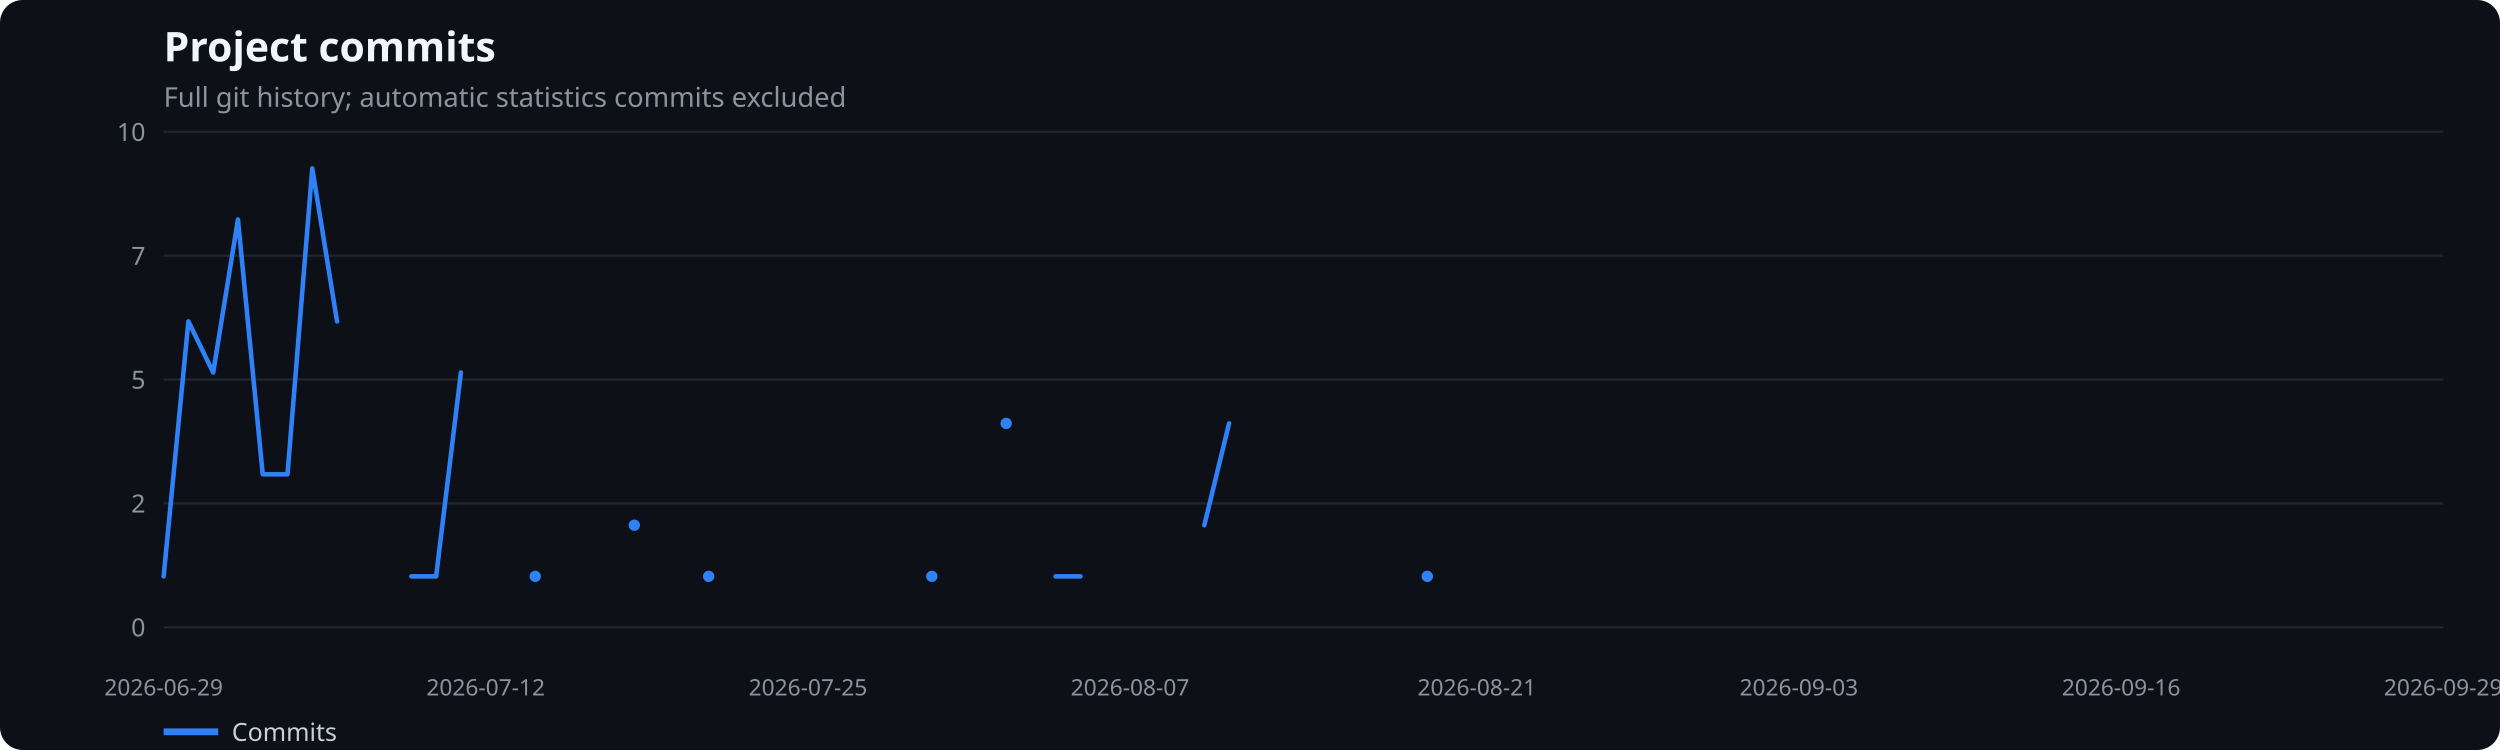
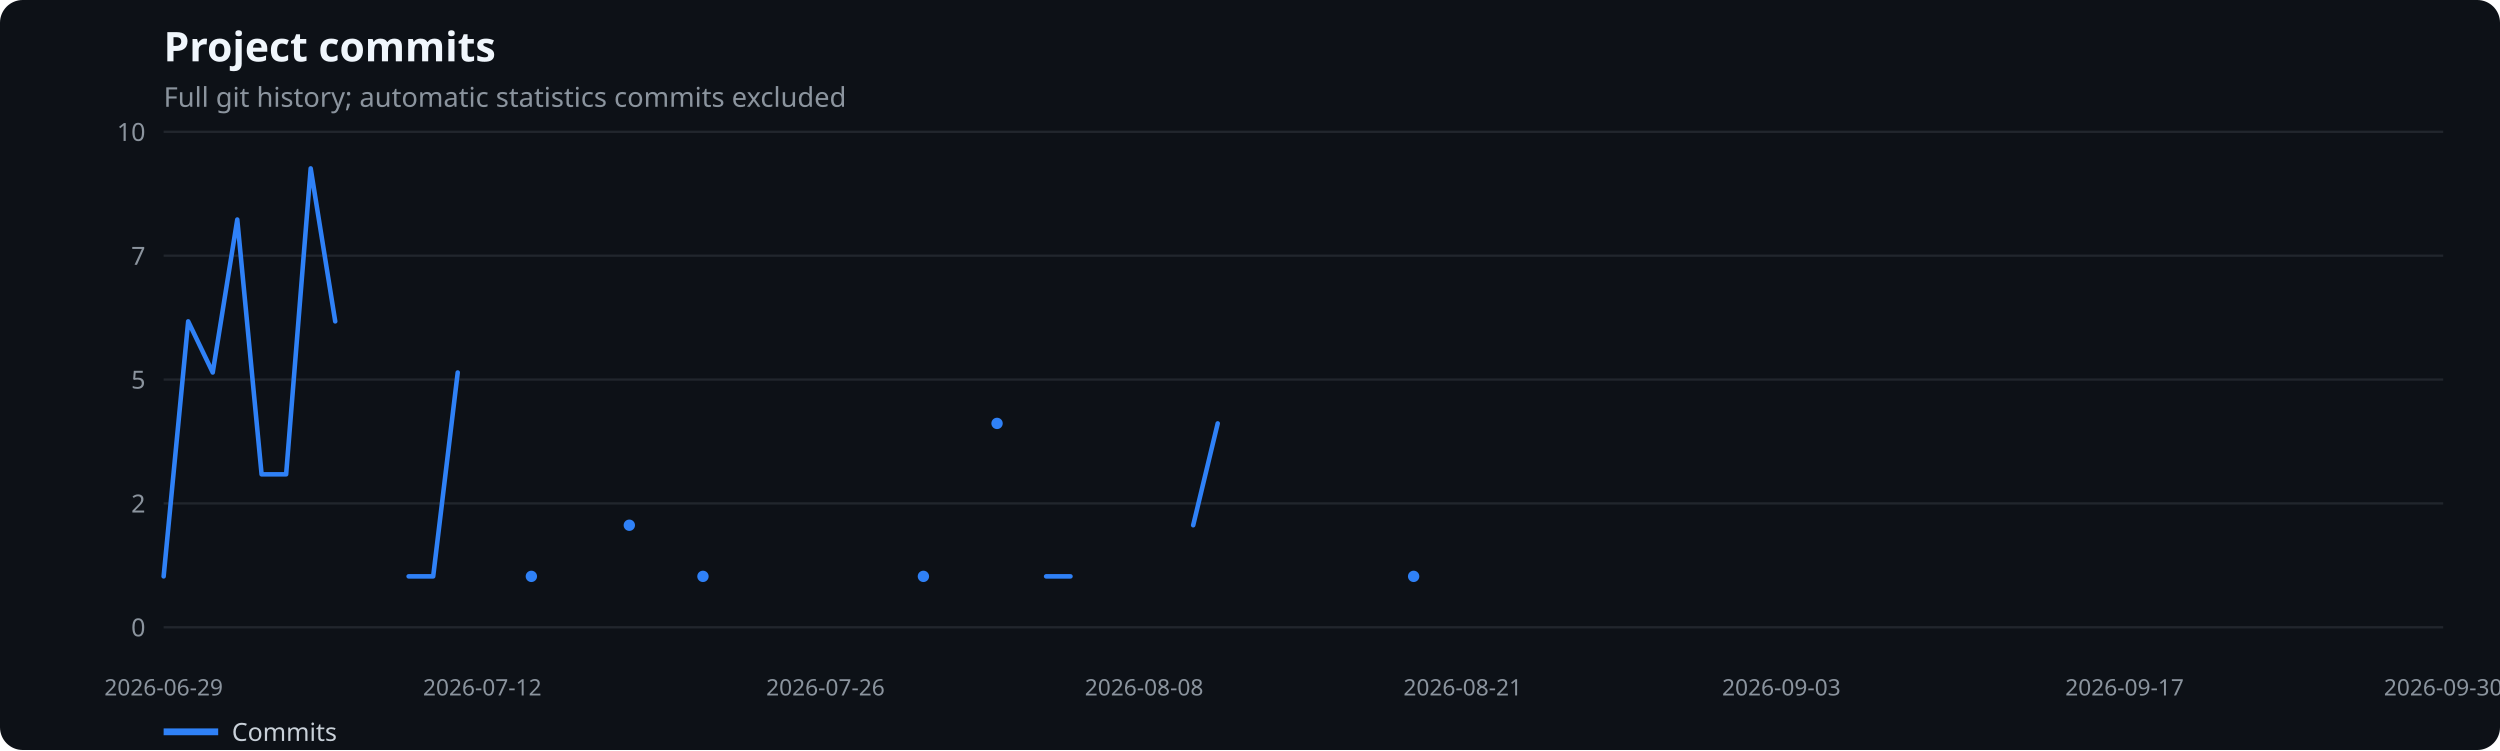
<svg xmlns="http://www.w3.org/2000/svg" width="1100" height="330" viewBox="0 0 1100 330" role="img" aria-label="Project commits">
  <rect width="100%" height="100%" fill="#0d1117" rx="10" />
  <text x="72" y="27" fill="#f0f6fc" font-family="system-ui,sans-serif" font-size="18" font-weight="600">Project commits</text>
  <text x="72" y="47" fill="#8b949e" font-family="system-ui,sans-serif" font-size="12">Full git history; automatic statistics commits excluded</text>
  <line x1="72" x2="1075" y1="276.0" y2="276.0" stroke="#21262d" />
  <text x="64" y="280.0" text-anchor="end" fill="#8b949e" font-family="system-ui,sans-serif" font-size="11">0</text>
  <line x1="72" x2="1075" y1="221.5" y2="221.5" stroke="#21262d" />
  <text x="64" y="225.5" text-anchor="end" fill="#8b949e" font-family="system-ui,sans-serif" font-size="11">2</text>
  <line x1="72" x2="1075" y1="167.0" y2="167.0" stroke="#21262d" />
  <text x="64" y="171.0" text-anchor="end" fill="#8b949e" font-family="system-ui,sans-serif" font-size="11">5</text>
  <line x1="72" x2="1075" y1="112.5" y2="112.5" stroke="#21262d" />
  <text x="64" y="116.5" text-anchor="end" fill="#8b949e" font-family="system-ui,sans-serif" font-size="11">7</text>
  <line x1="72" x2="1075" y1="58.0" y2="58.0" stroke="#21262d" />
  <text x="64" y="62.0" text-anchor="end" fill="#8b949e" font-family="system-ui,sans-serif" font-size="11">10</text>
  <text x="72.0" y="306" text-anchor="middle" fill="#8b949e" font-family="system-ui,sans-serif" font-size="10">2026-06-29</text>
-   <text x="213.7" y="306" text-anchor="middle" fill="#8b949e" font-family="system-ui,sans-serif" font-size="10">2026-07-12</text>
-   <text x="355.5" y="306" text-anchor="middle" fill="#8b949e" font-family="system-ui,sans-serif" font-size="10">2026-07-25</text>
-   <text x="497.2" y="306" text-anchor="middle" fill="#8b949e" font-family="system-ui,sans-serif" font-size="10">2026-08-07</text>
-   <text x="649.8" y="306" text-anchor="middle" fill="#8b949e" font-family="system-ui,sans-serif" font-size="10">2026-08-21</text>
-   <text x="791.5" y="306" text-anchor="middle" fill="#8b949e" font-family="system-ui,sans-serif" font-size="10">2026-09-03</text>
-   <text x="933.3" y="306" text-anchor="middle" fill="#8b949e" font-family="system-ui,sans-serif" font-size="10">2026-09-16</text>
-   <text x="1075.0" y="306" text-anchor="middle" fill="#8b949e" font-family="system-ui,sans-serif" font-size="10">2026-09-29</text>
-   <polyline points="72.0,253.6 82.9,141.4 93.8,163.9 104.7,96.6 115.6,208.7 126.5,208.7 137.4,74.1 148.3,141.4" fill="none" stroke="#2f81f7" stroke-width="2" stroke-linecap="round" stroke-linejoin="round" />
-   <polyline points="181.0,253.6 191.9,253.6 202.8,163.9" fill="none" stroke="#2f81f7" stroke-width="2" stroke-linecap="round" stroke-linejoin="round" />
-   <circle cx="235.5" cy="253.6" r="2.5" fill="#2f81f7" />
-   <circle cx="279.1" cy="231.1" r="2.5" fill="#2f81f7" />
-   <circle cx="311.8" cy="253.6" r="2.5" fill="#2f81f7" />
-   <circle cx="410.0" cy="253.6" r="2.5" fill="#2f81f7" />
-   <circle cx="442.7" cy="186.3" r="2.5" fill="#2f81f7" />
-   <polyline points="464.5,253.6 475.4,253.6" fill="none" stroke="#2f81f7" stroke-width="2" stroke-linecap="round" stroke-linejoin="round" />
-   <polyline points="529.9,231.1 540.8,186.3" fill="none" stroke="#2f81f7" stroke-width="2" stroke-linecap="round" stroke-linejoin="round" />
-   <circle cx="628.0" cy="253.6" r="2.5" fill="#2f81f7" />
+   <text x="212.2" y="306" text-anchor="middle" fill="#8b949e" font-family="system-ui,sans-serif" font-size="10">2026-07-12</text>
+   <text x="363.2" y="306" text-anchor="middle" fill="#8b949e" font-family="system-ui,sans-serif" font-size="10">2026-07-26</text>
+   <text x="503.4" y="306" text-anchor="middle" fill="#8b949e" font-family="system-ui,sans-serif" font-size="10">2026-08-08</text>
+   <text x="643.6" y="306" text-anchor="middle" fill="#8b949e" font-family="system-ui,sans-serif" font-size="10">2026-08-21</text>
+   <text x="783.8" y="306" text-anchor="middle" fill="#8b949e" font-family="system-ui,sans-serif" font-size="10">2026-09-03</text>
+   <text x="934.8" y="306" text-anchor="middle" fill="#8b949e" font-family="system-ui,sans-serif" font-size="10">2026-09-17</text>
+   <text x="1075.0" y="306" text-anchor="middle" fill="#8b949e" font-family="system-ui,sans-serif" font-size="10">2026-09-30</text>
+   <polyline points="72.0,253.6 82.8,141.4 93.6,163.9 104.4,96.6 115.1,208.7 125.9,208.7 136.7,74.1 147.5,141.4" fill="none" stroke="#2f81f7" stroke-width="2" stroke-linecap="round" stroke-linejoin="round" />
+   <polyline points="179.8,253.6 190.6,253.6 201.4,163.9" fill="none" stroke="#2f81f7" stroke-width="2" stroke-linecap="round" stroke-linejoin="round" />
+   <circle cx="233.8" cy="253.6" r="2.5" fill="#2f81f7" />
+   <circle cx="276.9" cy="231.1" r="2.5" fill="#2f81f7" />
+   <circle cx="309.3" cy="253.6" r="2.5" fill="#2f81f7" />
+   <circle cx="406.3" cy="253.6" r="2.5" fill="#2f81f7" />
+   <circle cx="438.7" cy="186.3" r="2.5" fill="#2f81f7" />
+   <polyline points="460.3,253.6 471.0,253.6" fill="none" stroke="#2f81f7" stroke-width="2" stroke-linecap="round" stroke-linejoin="round" />
+   <polyline points="525.0,231.1 535.8,186.3" fill="none" stroke="#2f81f7" stroke-width="2" stroke-linecap="round" stroke-linejoin="round" />
+   <circle cx="622.0" cy="253.6" r="2.5" fill="#2f81f7" />
  <line x1="72" x2="96" y1="322" y2="322" stroke="#2f81f7" stroke-width="3" />
  <text x="102" y="326" fill="#c9d1d9" font-family="system-ui,sans-serif" font-size="11">Commits</text>
</svg>
